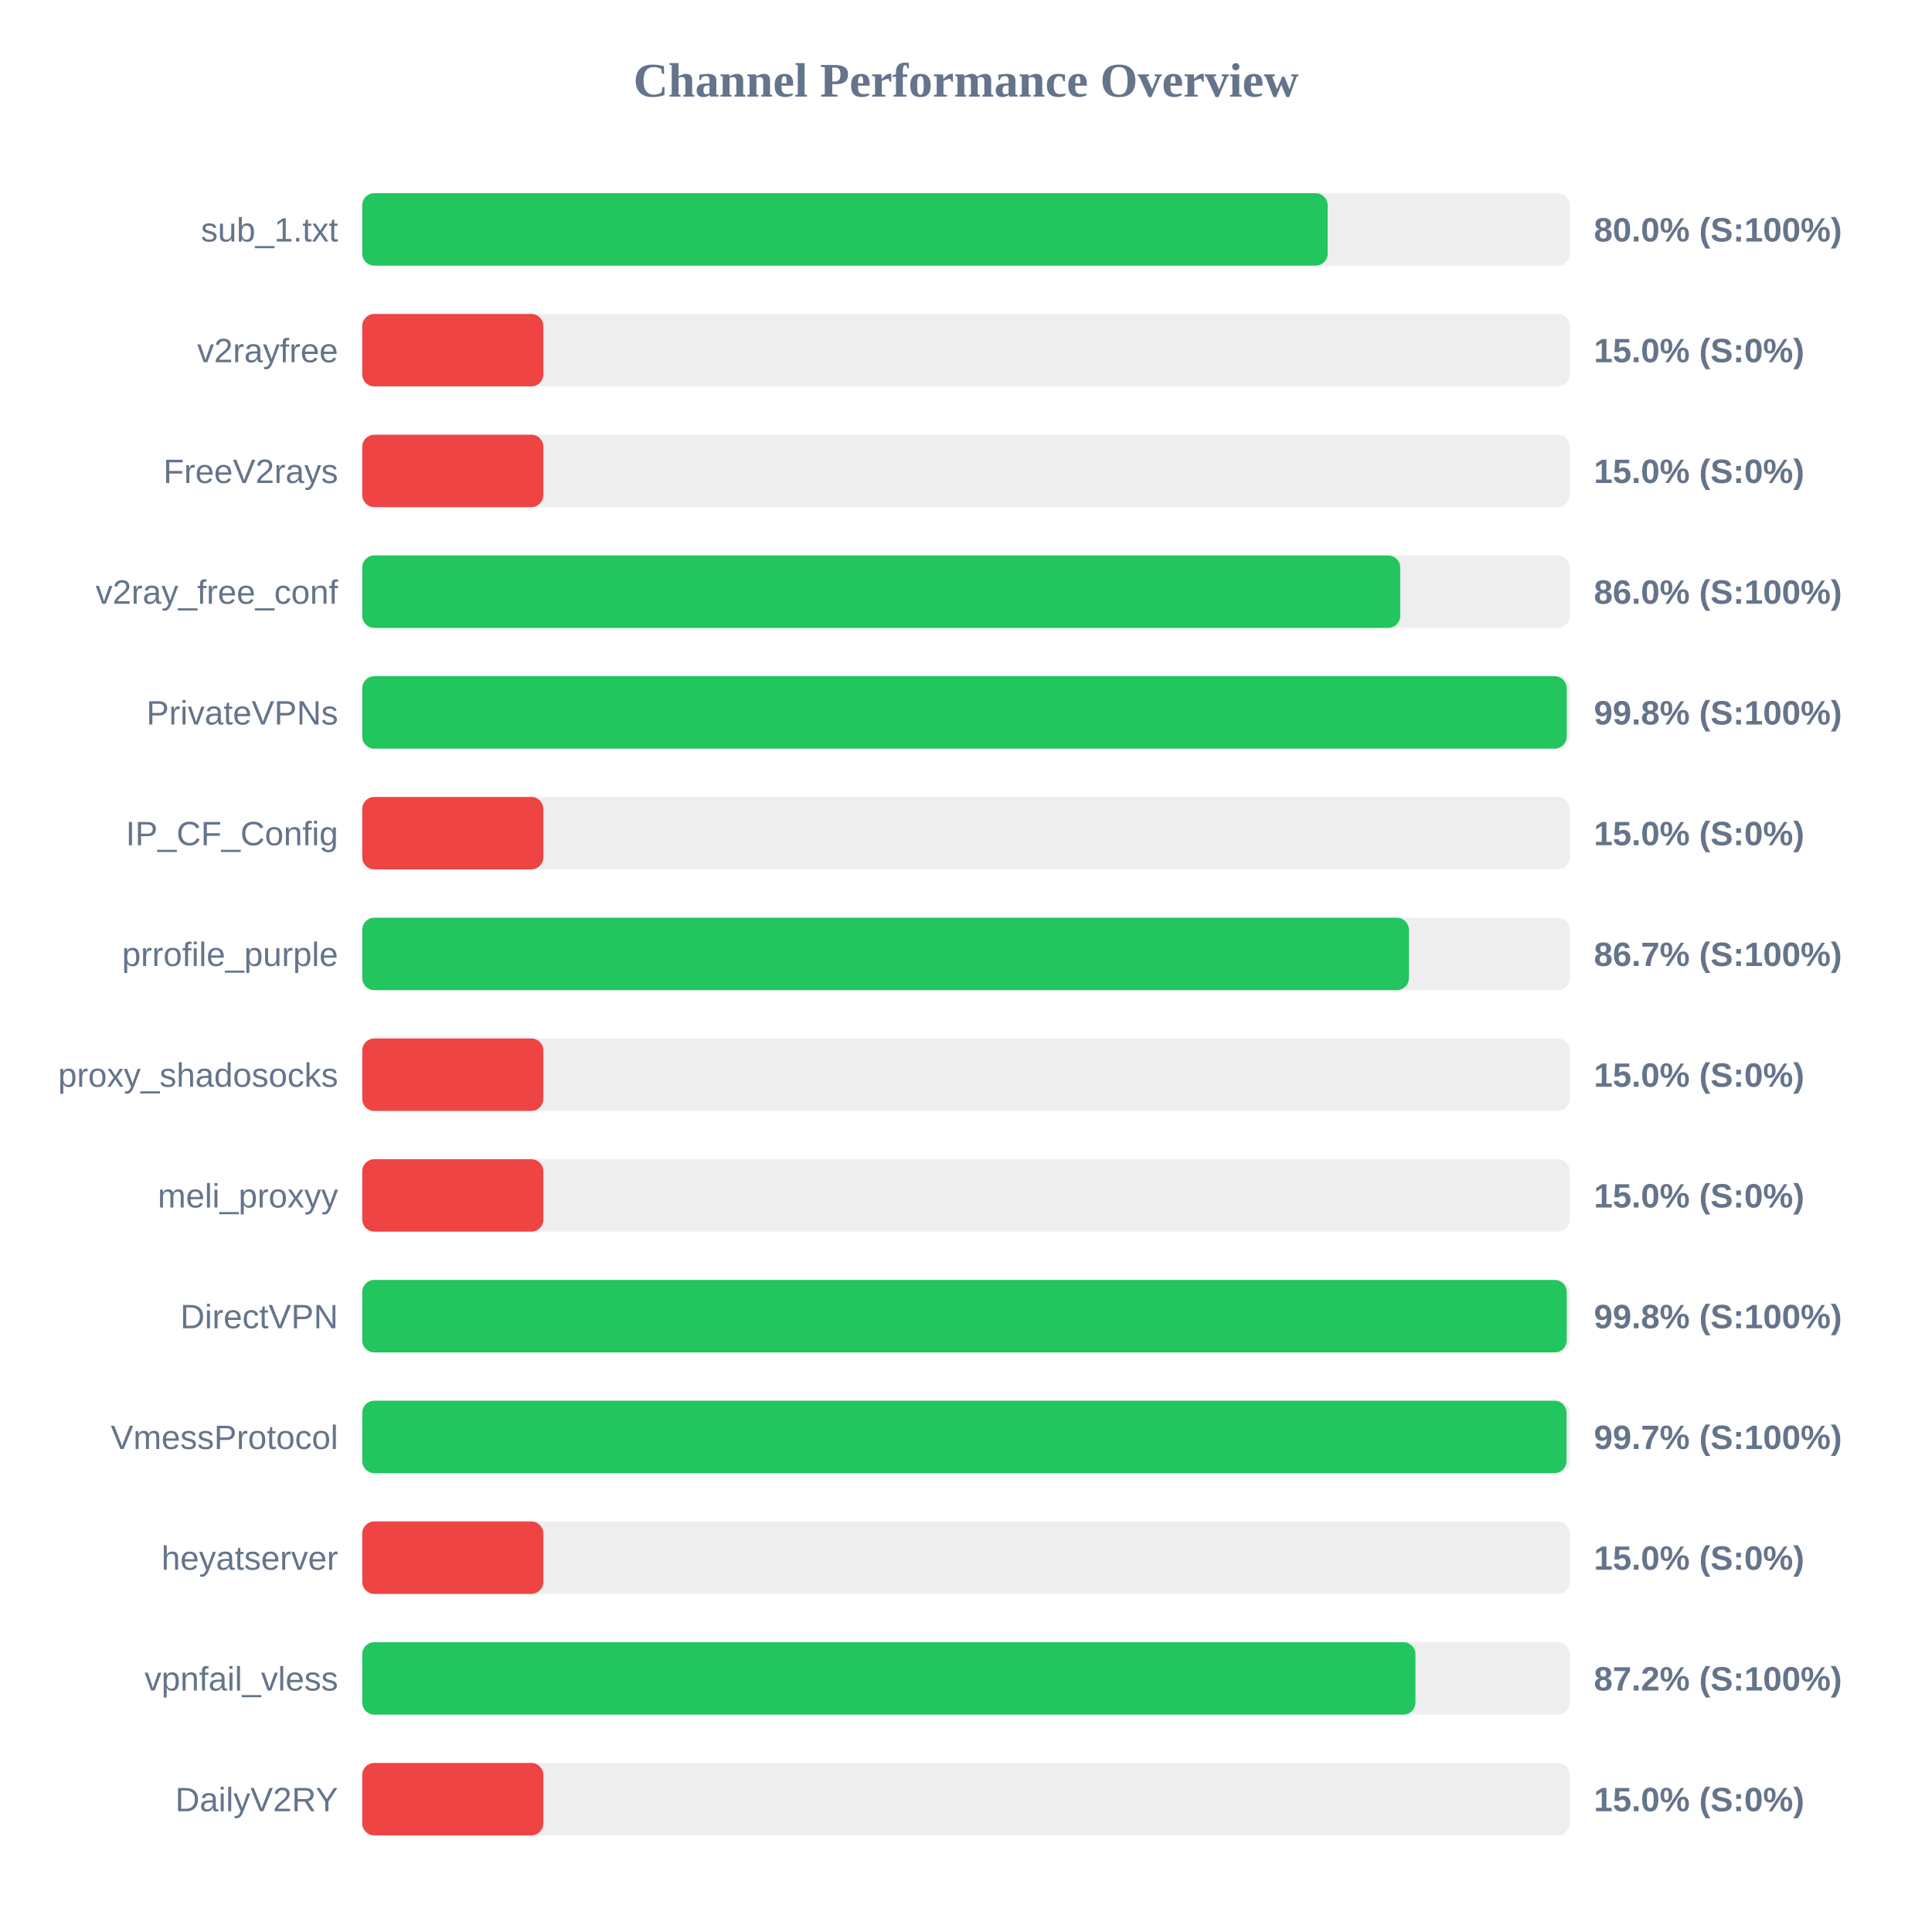
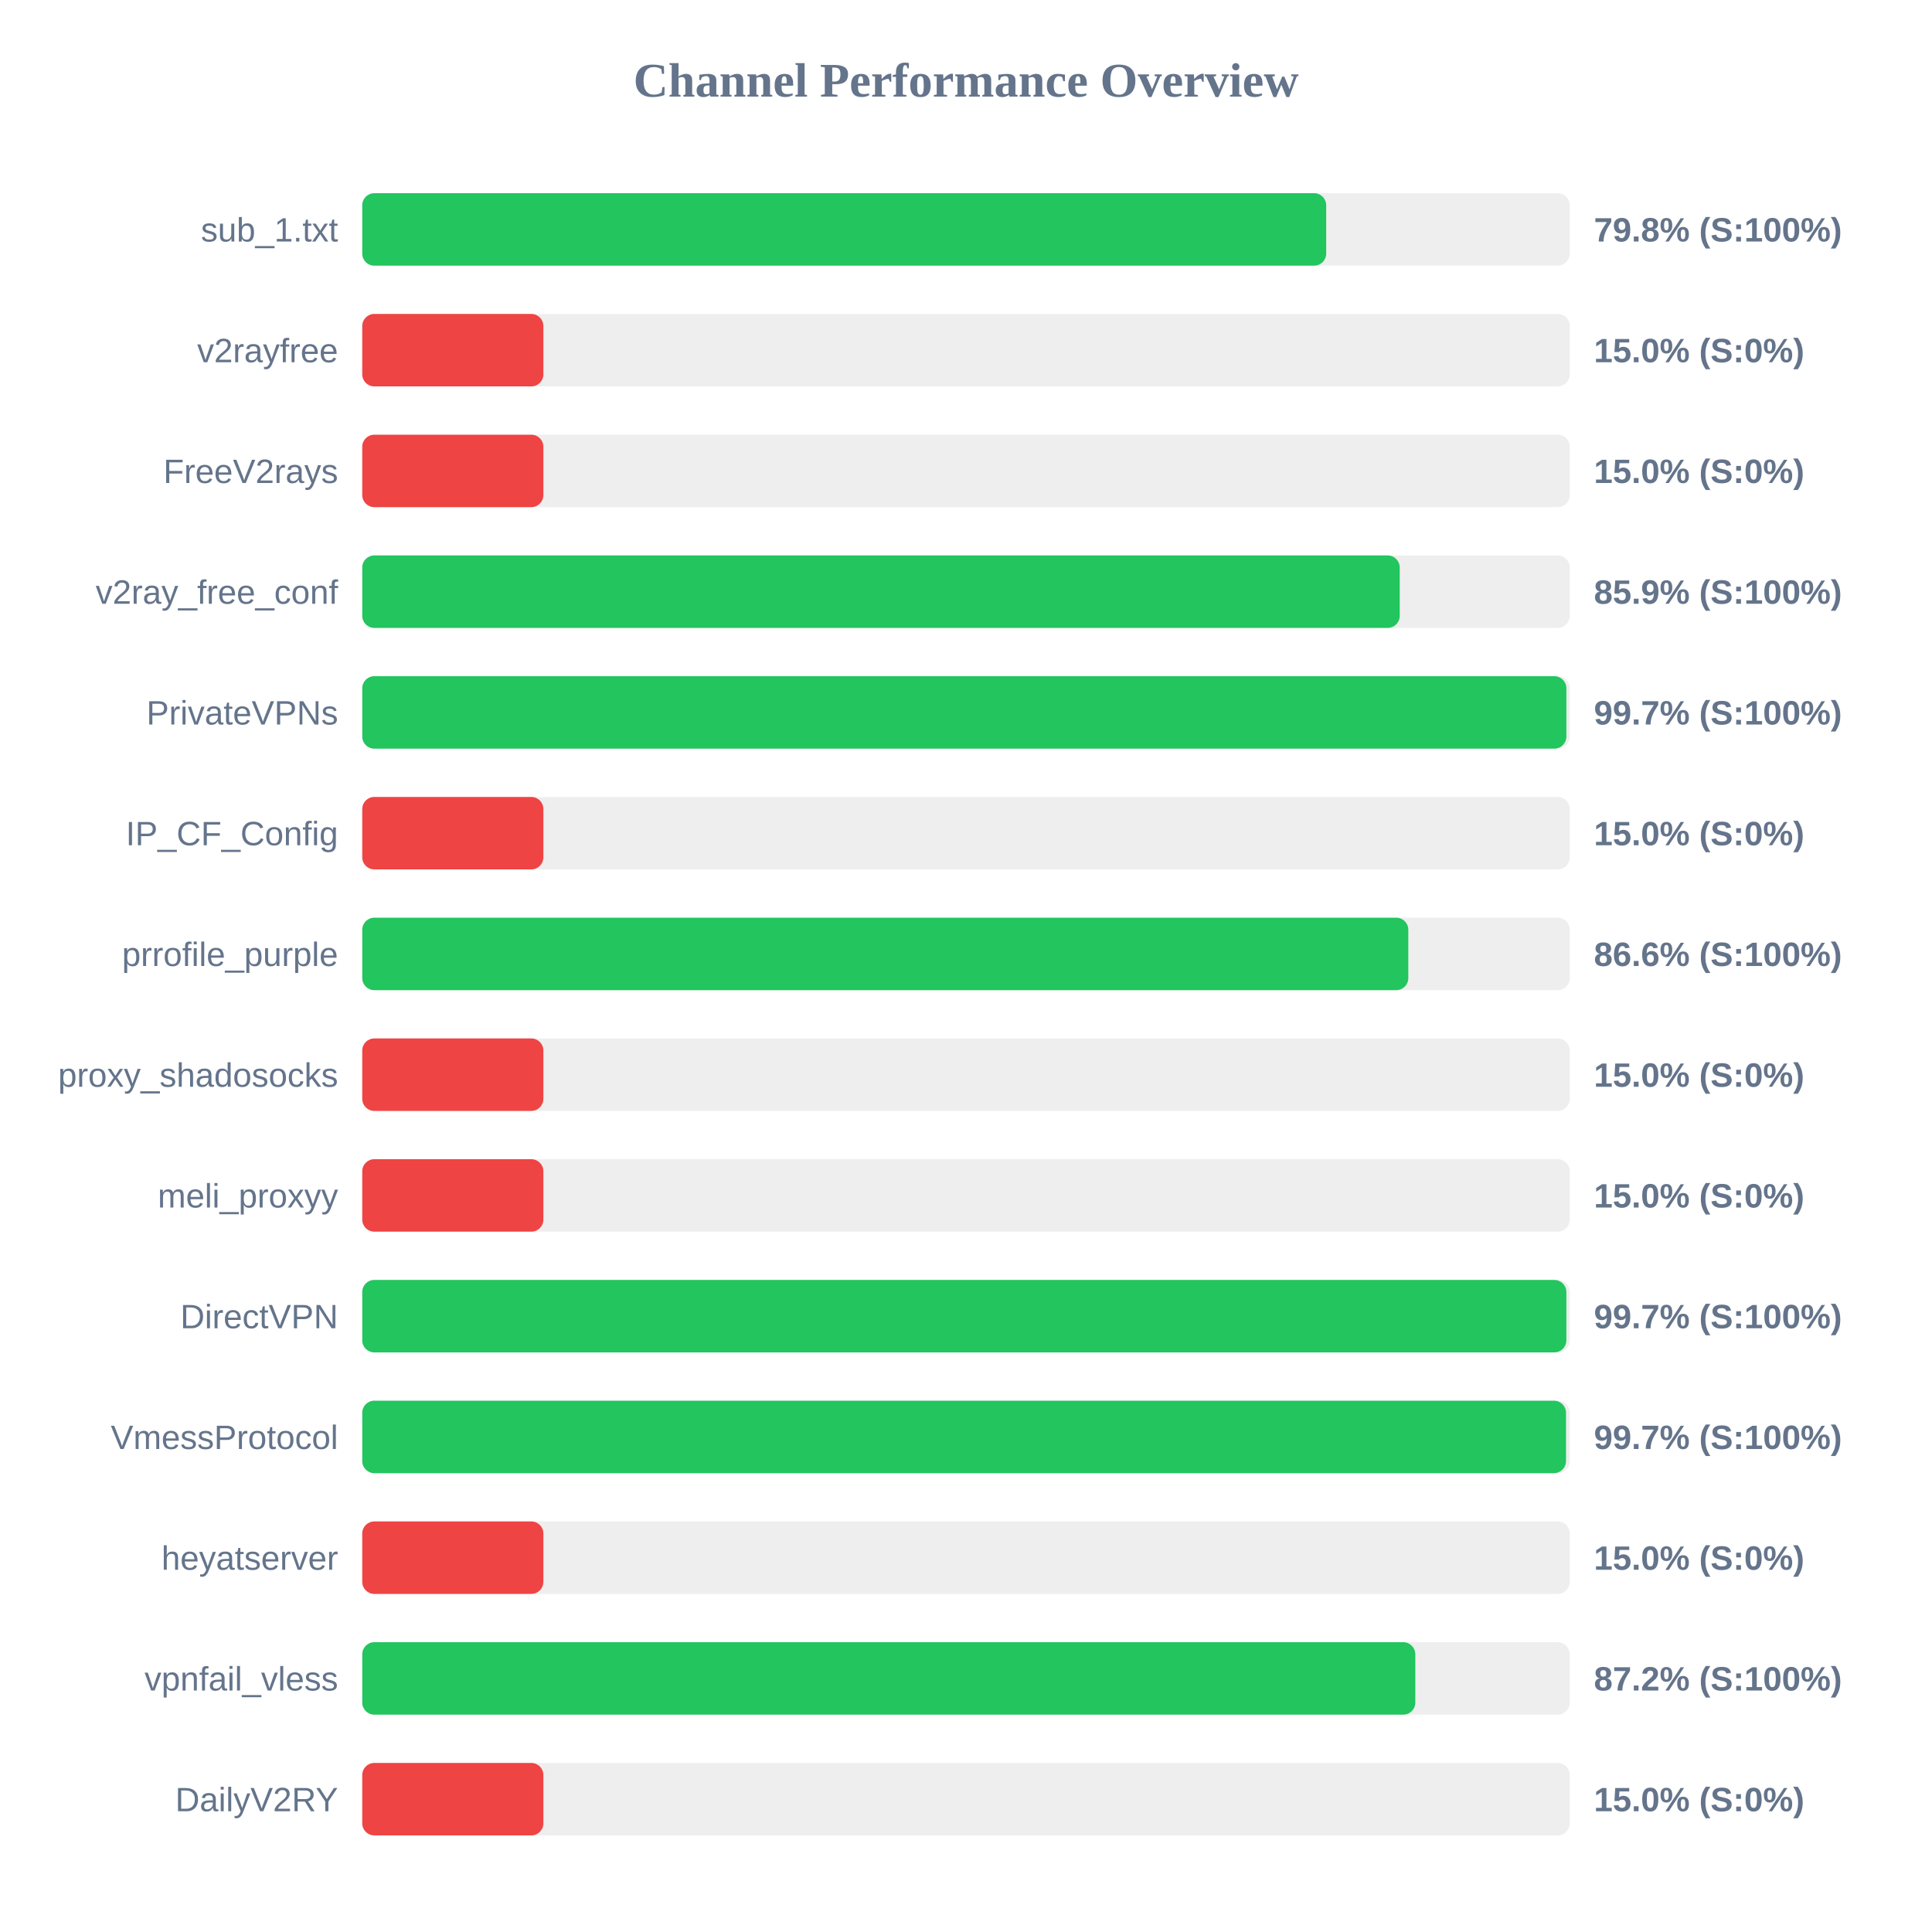
<svg xmlns="http://www.w3.org/2000/svg" width="800" height="800" version="1.1">
  <style>
        .row { font: 14px Arial; fill: #64748b; }
        .score { font: bold 14px Arial; fill: #64748b; }
    </style>
  <text x="400" y="40" text-anchor="middle" font-size="20px" font-weight="bold" fill="#64748b">Channel Performance Overview</text>
  <rect x="150" y="80" width="500" height="30" fill="#eee" rx="5" />
-   <rect x="150" y="80" width="399.75" height="30" fill="#22c55e" rx="5" />
+   <rect x="150" y="80" width="399.15" height="30" fill="#22c55e" rx="5" />
  <text x="140" y="100" text-anchor="end" class="row">sub_1.txt</text>
-   <text x="660" y="100" text-anchor="start" class="score">80.0% (S:100%)</text>
+   <text x="660" y="100" text-anchor="start" class="score">79.8% (S:100%)</text>
  <rect x="150" y="130" width="500" height="30" fill="#eee" rx="5" />
  <rect x="150" y="130" width="75.0" height="30" fill="#ef4444" rx="5" />
  <text x="140" y="150" text-anchor="end" class="row">v2rayfree</text>
  <text x="660" y="150" text-anchor="start" class="score">15.0% (S:0%)</text>
  <rect x="150" y="180" width="500" height="30" fill="#eee" rx="5" />
  <rect x="150" y="180" width="75.0" height="30" fill="#ef4444" rx="5" />
  <text x="140" y="200" text-anchor="end" class="row">FreeV2rays</text>
  <text x="660" y="200" text-anchor="start" class="score">15.0% (S:0%)</text>
  <rect x="150" y="230" width="500" height="30" fill="#eee" rx="5" />
-   <rect x="150" y="230" width="429.8" height="30" fill="#22c55e" rx="5" />
+   <rect x="150" y="230" width="429.6" height="30" fill="#22c55e" rx="5" />
  <text x="140" y="250" text-anchor="end" class="row">v2ray_free_conf</text>
-   <text x="660" y="250" text-anchor="start" class="score">86.0% (S:100%)</text>
+   <text x="660" y="250" text-anchor="start" class="score">85.9% (S:100%)</text>
  <rect x="150" y="280" width="500" height="30" fill="#eee" rx="5" />
-   <rect x="150" y="280" width="498.75" height="30" fill="#22c55e" rx="5" />
+   <rect x="150" y="280" width="498.6" height="30" fill="#22c55e" rx="5" />
  <text x="140" y="300" text-anchor="end" class="row">PrivateVPNs</text>
-   <text x="660" y="300" text-anchor="start" class="score">99.8% (S:100%)</text>
+   <text x="660" y="300" text-anchor="start" class="score">99.7% (S:100%)</text>
  <rect x="150" y="330" width="500" height="30" fill="#eee" rx="5" />
  <rect x="150" y="330" width="75.0" height="30" fill="#ef4444" rx="5" />
  <text x="140" y="350" text-anchor="end" class="row">IP_CF_Config</text>
  <text x="660" y="350" text-anchor="start" class="score">15.0% (S:0%)</text>
  <rect x="150" y="380" width="500" height="30" fill="#eee" rx="5" />
-   <rect x="150" y="380" width="433.4" height="30" fill="#22c55e" rx="5" />
+   <rect x="150" y="380" width="433.15" height="30" fill="#22c55e" rx="5" />
  <text x="140" y="400" text-anchor="end" class="row">prrofile_purple</text>
-   <text x="660" y="400" text-anchor="start" class="score">86.7% (S:100%)</text>
+   <text x="660" y="400" text-anchor="start" class="score">86.6% (S:100%)</text>
  <rect x="150" y="430" width="500" height="30" fill="#eee" rx="5" />
  <rect x="150" y="430" width="75.0" height="30" fill="#ef4444" rx="5" />
  <text x="140" y="450" text-anchor="end" class="row">proxy_shadosocks</text>
  <text x="660" y="450" text-anchor="start" class="score">15.0% (S:0%)</text>
  <rect x="150" y="480" width="500" height="30" fill="#eee" rx="5" />
  <rect x="150" y="480" width="75.0" height="30" fill="#ef4444" rx="5" />
  <text x="140" y="500" text-anchor="end" class="row">meli_proxyy</text>
  <text x="660" y="500" text-anchor="start" class="score">15.0% (S:0%)</text>
  <rect x="150" y="530" width="500" height="30" fill="#eee" rx="5" />
-   <rect x="150" y="530" width="498.75" height="30" fill="#22c55e" rx="5" />
+   <rect x="150" y="530" width="498.6" height="30" fill="#22c55e" rx="5" />
  <text x="140" y="550" text-anchor="end" class="row">DirectVPN</text>
-   <text x="660" y="550" text-anchor="start" class="score">99.8% (S:100%)</text>
+   <text x="660" y="550" text-anchor="start" class="score">99.7% (S:100%)</text>
  <rect x="150" y="580" width="500" height="30" fill="#eee" rx="5" />
-   <rect x="150" y="580" width="498.65" height="30" fill="#22c55e" rx="5" />
+   <rect x="150" y="580" width="498.45" height="30" fill="#22c55e" rx="5" />
  <text x="140" y="600" text-anchor="end" class="row">VmessProtocol</text>
  <text x="660" y="600" text-anchor="start" class="score">99.7% (S:100%)</text>
  <rect x="150" y="630" width="500" height="30" fill="#eee" rx="5" />
  <rect x="150" y="630" width="75.0" height="30" fill="#ef4444" rx="5" />
  <text x="140" y="650" text-anchor="end" class="row">heyatserver</text>
  <text x="660" y="650" text-anchor="start" class="score">15.0% (S:0%)</text>
  <rect x="150" y="680" width="500" height="30" fill="#eee" rx="5" />
-   <rect x="150" y="680" width="436.1" height="30" fill="#22c55e" rx="5" />
+   <rect x="150" y="680" width="436.05" height="30" fill="#22c55e" rx="5" />
  <text x="140" y="700" text-anchor="end" class="row">vpnfail_vless</text>
  <text x="660" y="700" text-anchor="start" class="score">87.2% (S:100%)</text>
  <rect x="150" y="730" width="500" height="30" fill="#eee" rx="5" />
  <rect x="150" y="730" width="75.0" height="30" fill="#ef4444" rx="5" />
  <text x="140" y="750" text-anchor="end" class="row">DailyV2RY</text>
  <text x="660" y="750" text-anchor="start" class="score">15.0% (S:0%)</text>
</svg>
